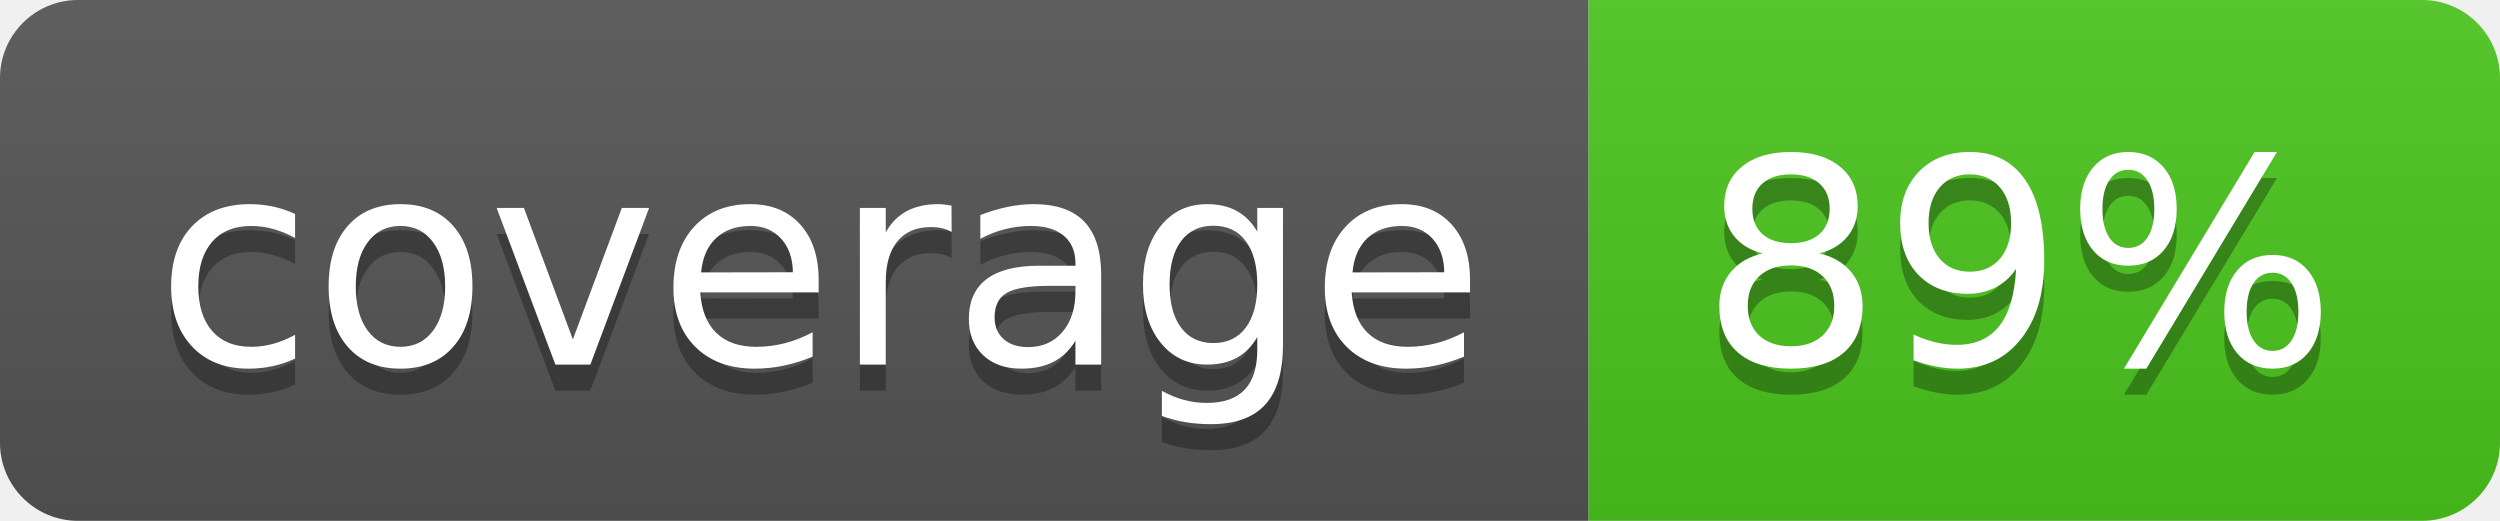
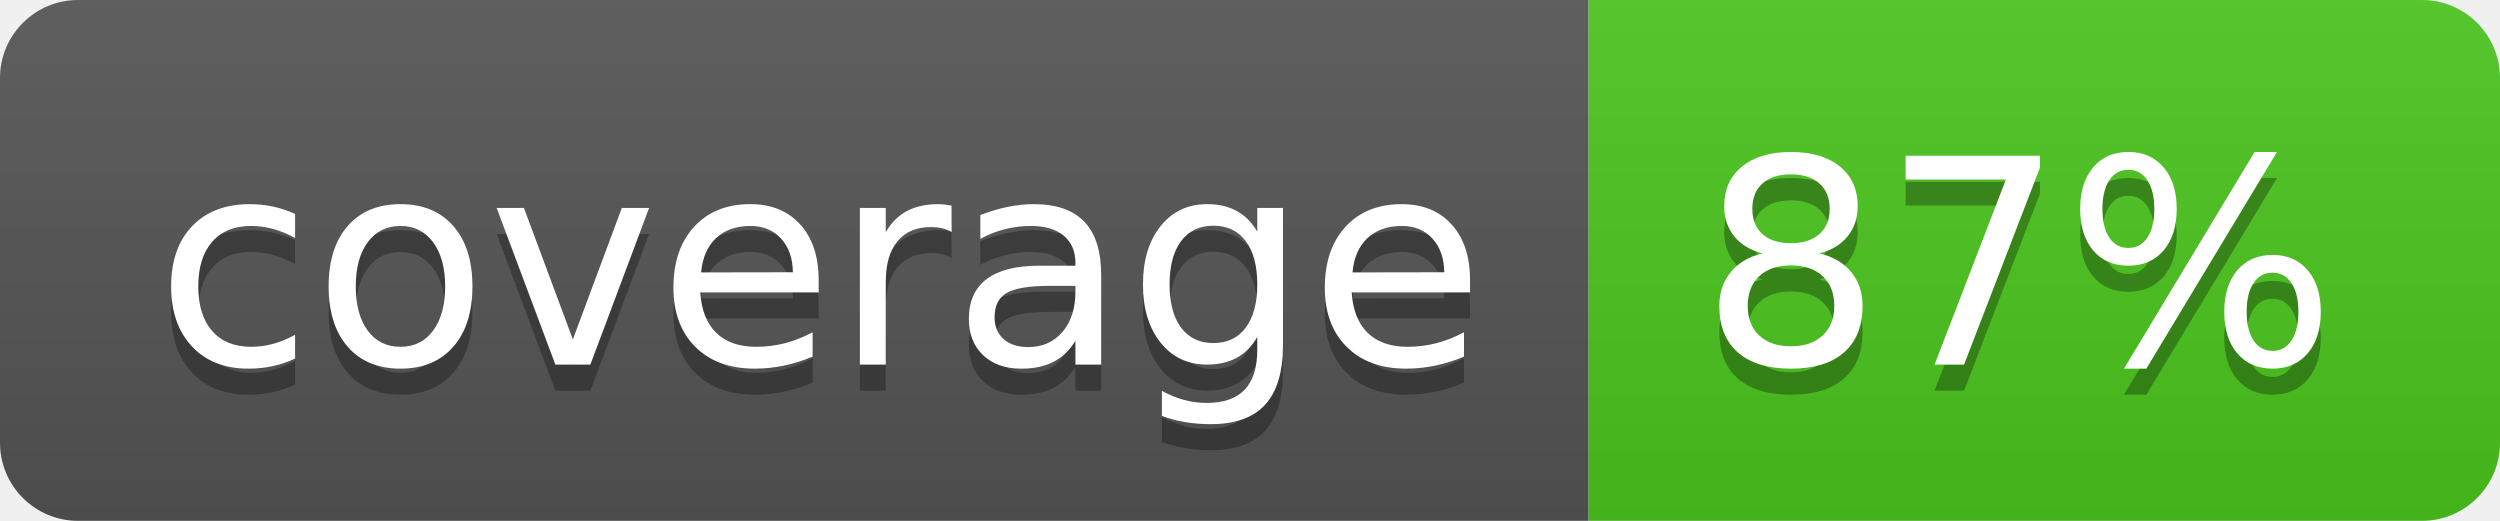
<svg xmlns="http://www.w3.org/2000/svg" width="96" height="20">
  <linearGradient id="b" x2="0" y2="100%">
    <stop offset="0" stop-color="#bbb" stop-opacity=".1" />
    <stop offset="1" stop-opacity=".1" />
  </linearGradient>
  <clipPath id="a">
    <rect width="96" height="20" rx="3" fill="#fff" />
  </clipPath>
  <g clip-path="url(#a)">
    <path fill="#555" d="M0 0h61v20H0z" />
    <path fill="#4CC61E" d="M61 0h35v20H61z" />
    <path fill="url(#b)" d="M0 0h96v20H0z" />
  </g>
  <g fill="#fff" text-anchor="middle" font-family="DejaVu Sans,Verdana,Geneva,sans-serif" font-size="110">
    <text x="315" y="150" fill="#010101" fill-opacity=".3" transform="scale(.1)" textLength="510">coverage</text>
    <text x="315" y="140" transform="scale(.1)" textLength="510">coverage</text>
-     <text x="775" y="150" fill="#010101" fill-opacity=".3" transform="scale(.1)" textLength="250">89%</text>
-     <text x="775" y="140" transform="scale(.1)" textLength="250">89%</text>
+     <text x="775" y="150" fill="#010101" fill-opacity=".3" transform="scale(.1)" textLength="250">87%</text>
+     <text x="775" y="140" transform="scale(.1)" textLength="250">87%</text>
  </g>
</svg>
